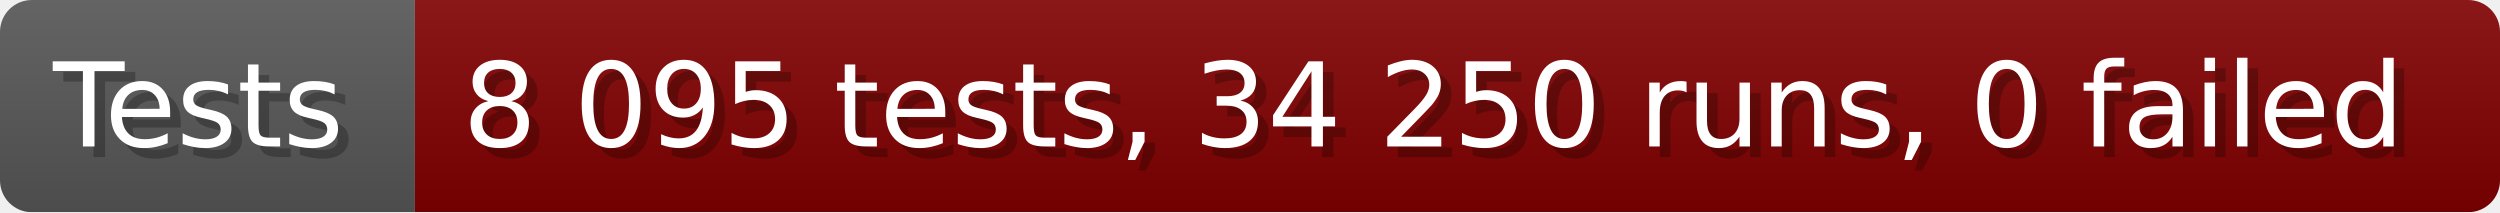
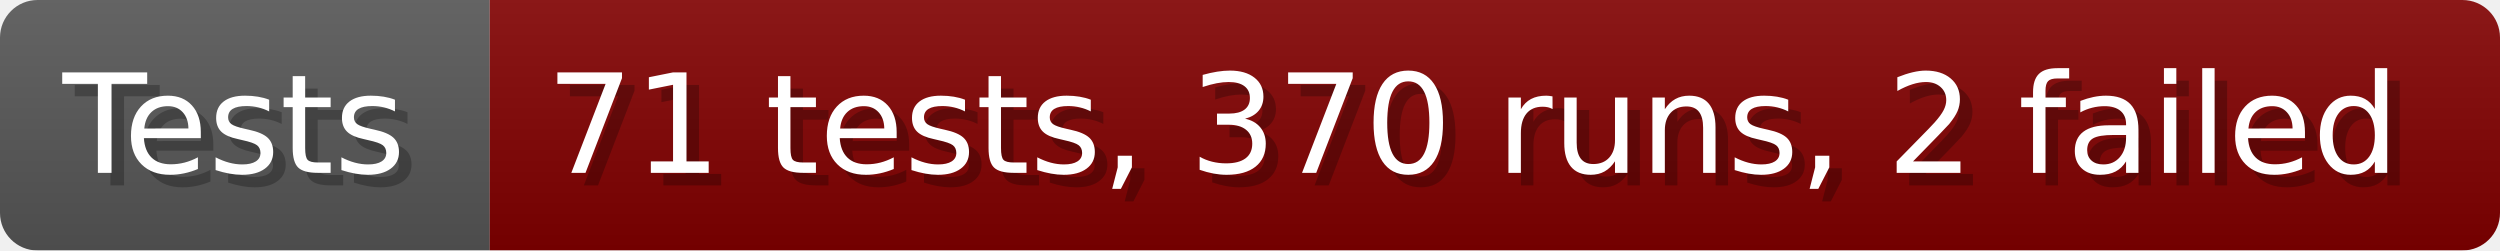
- <svg xmlns="http://www.w3.org/2000/svg" width="235.6" height="20" viewBox="0 0 2356 200" role="img" aria-label="Tests: 8 095 tests, 34 250 runs, 0 failed">
+ <svg xmlns="http://www.w3.org/2000/svg" width="199.6" height="20" viewBox="0 0 1996 200" role="img" aria-label="Tests: 71 tests, 370 runs, 2 failed">
  <linearGradient id="a" x2="0" y2="100%">
    <stop offset="0" stop-opacity=".1" stop-color="#EEE" />
    <stop offset="1" stop-opacity=".1" />
  </linearGradient>
  <mask id="m">
-     <rect width="2356" height="200" rx="30" fill="#FFF" />
+     <rect width="1996" height="200" rx="30" fill="#FFF" />
  </mask>
  <g mask="url(#m)">
    <rect width="391" height="200" fill="#555" />
-     <rect width="1965" height="200" fill="#800000" x="391" />
-     <rect width="2356" height="200" fill="url(#a)" />
+     <rect width="1605" height="200" fill="#800000" x="391" />
+     <rect width="1996" height="200" fill="url(#a)" />
  </g>
  <g aria-hidden="true" fill="#fff" text-anchor="start" font-family="Verdana,DejaVu Sans,sans-serif" font-size="110">
    <text x="60" y="148" textLength="291" fill="#000" opacity="0.25">Tests</text>
    <text x="50" y="138" textLength="291">Tests</text>
-     <text x="446" y="148" textLength="1865" fill="#000" opacity="0.25">8 095 tests, 34 250 runs, 0 failed</text>
-     <text x="436" y="138" textLength="1865">8 095 tests, 34 250 runs, 0 failed</text>
+     <text x="446" y="148" textLength="1505" fill="#000" opacity="0.25">71 tests, 370 runs, 2 failed</text>
+     <text x="436" y="138" textLength="1505">71 tests, 370 runs, 2 failed</text>
  </g>
</svg>
